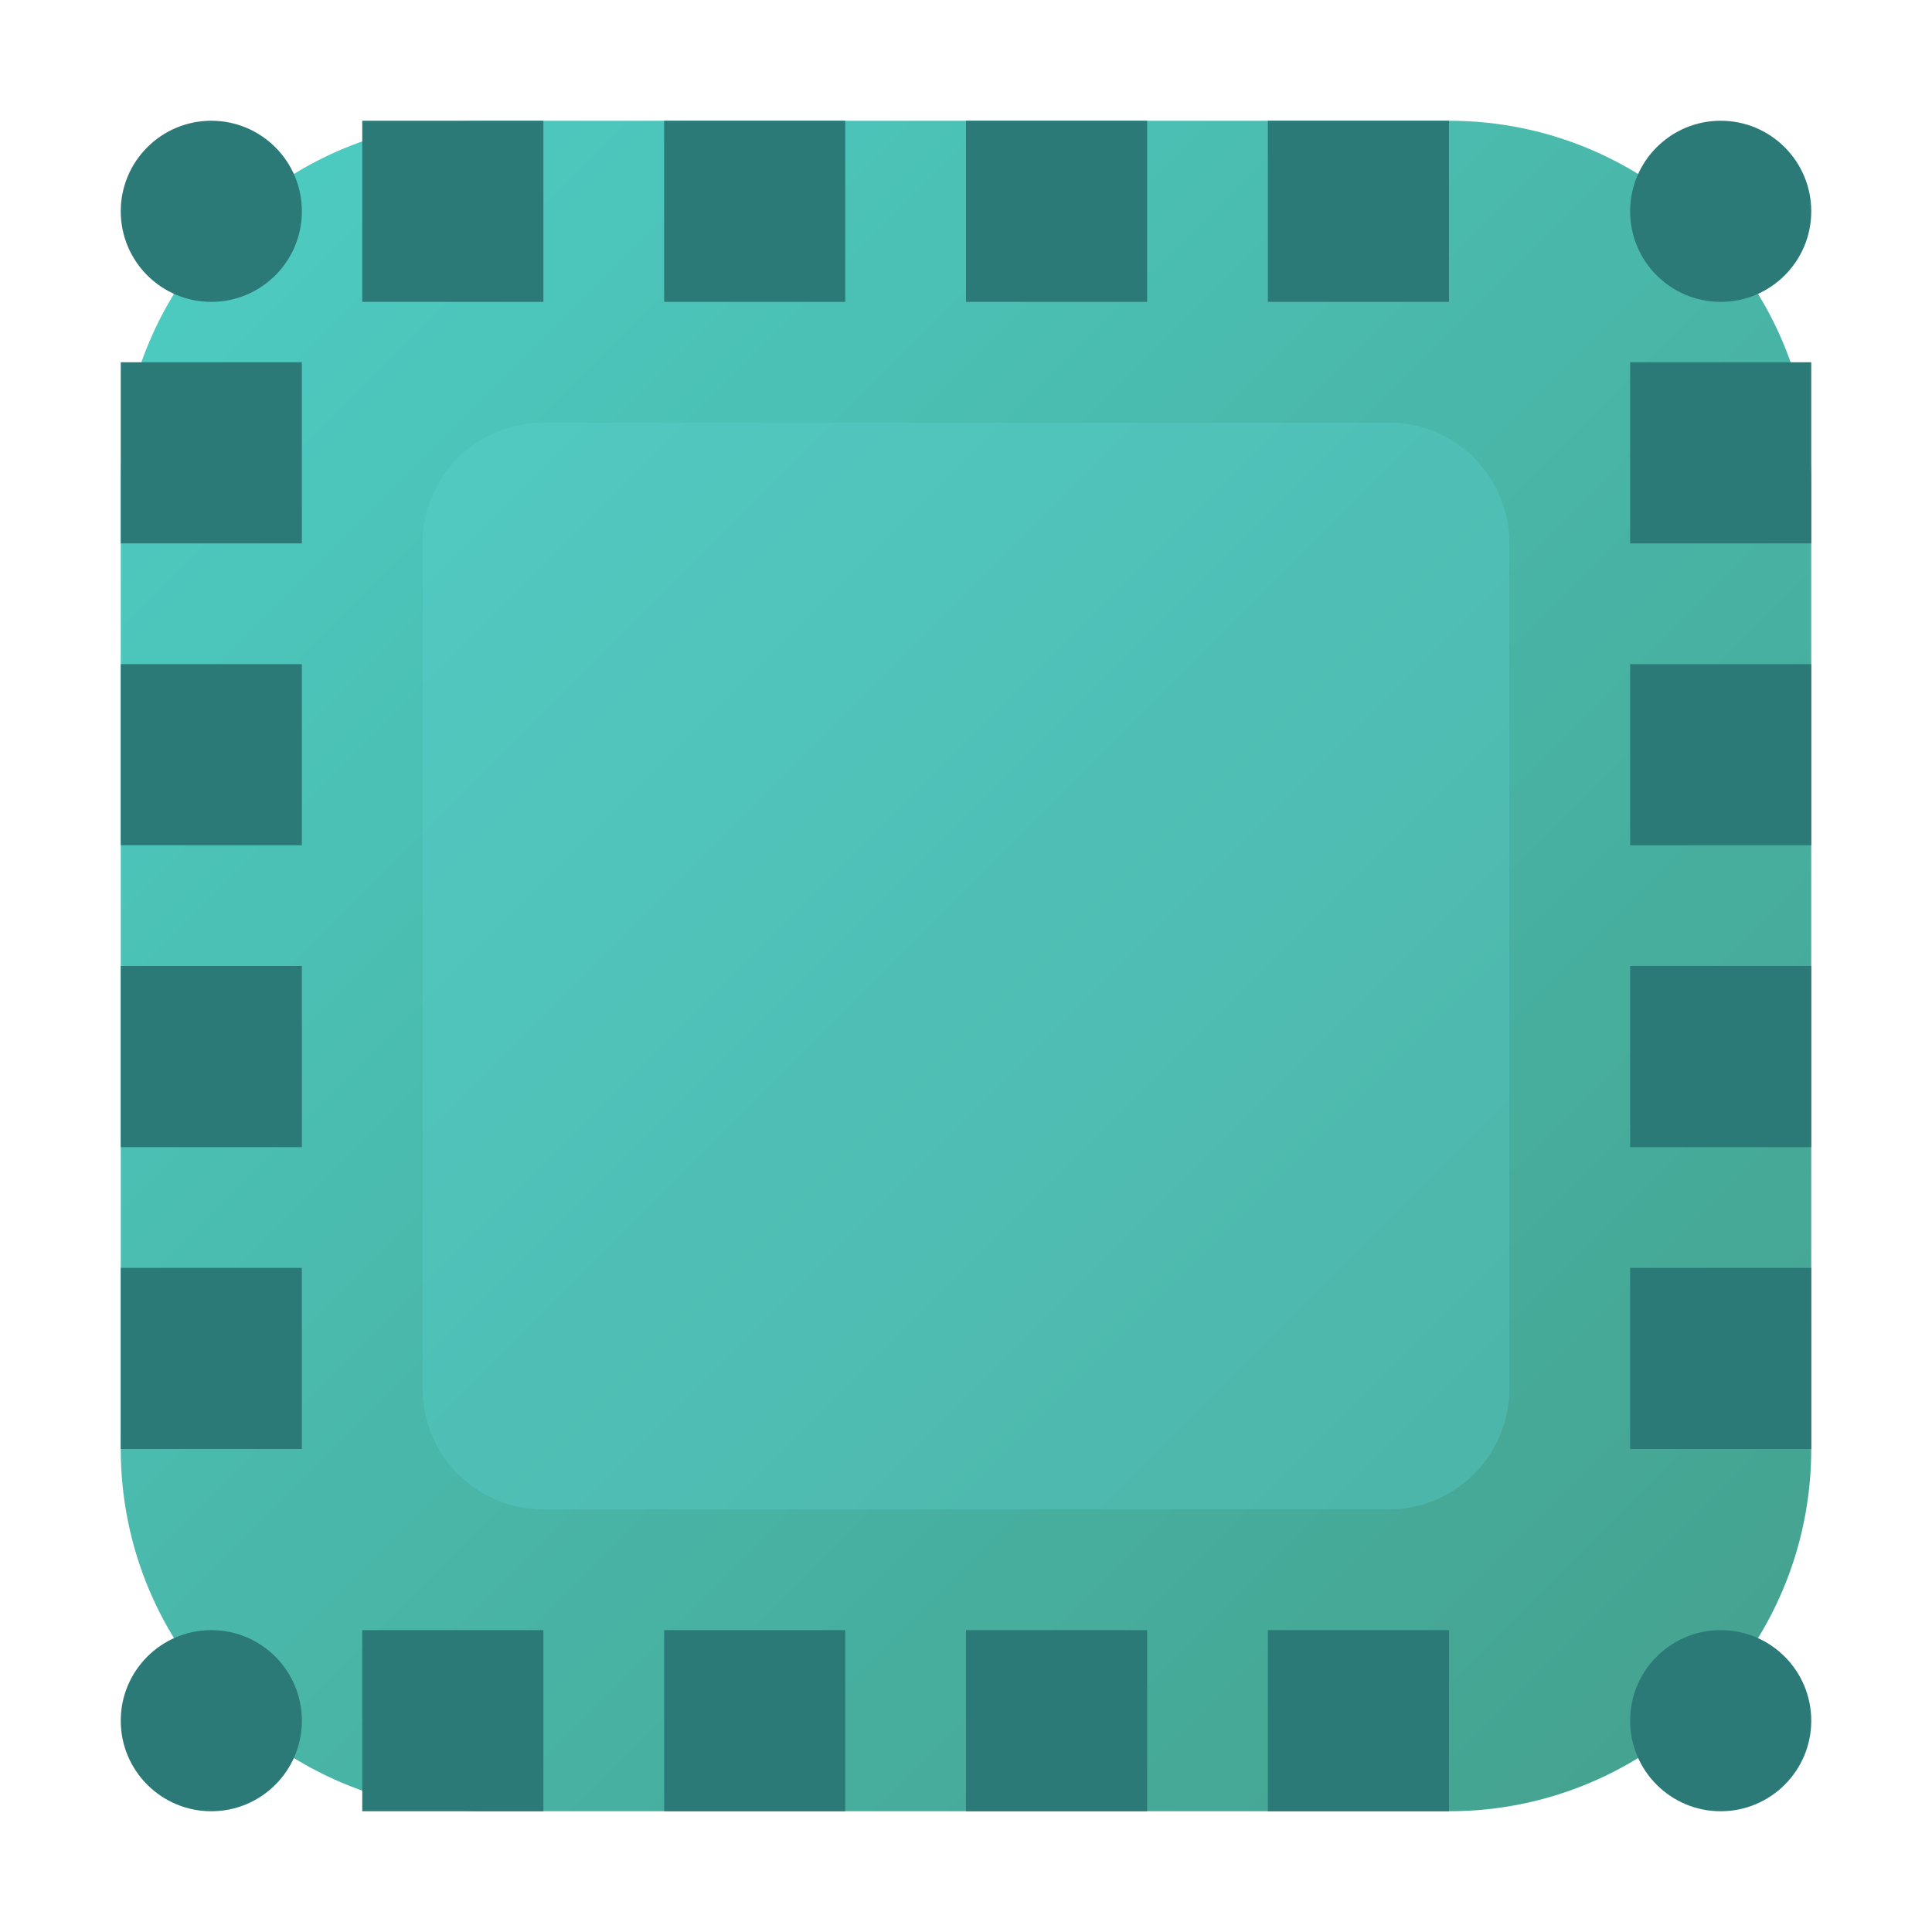
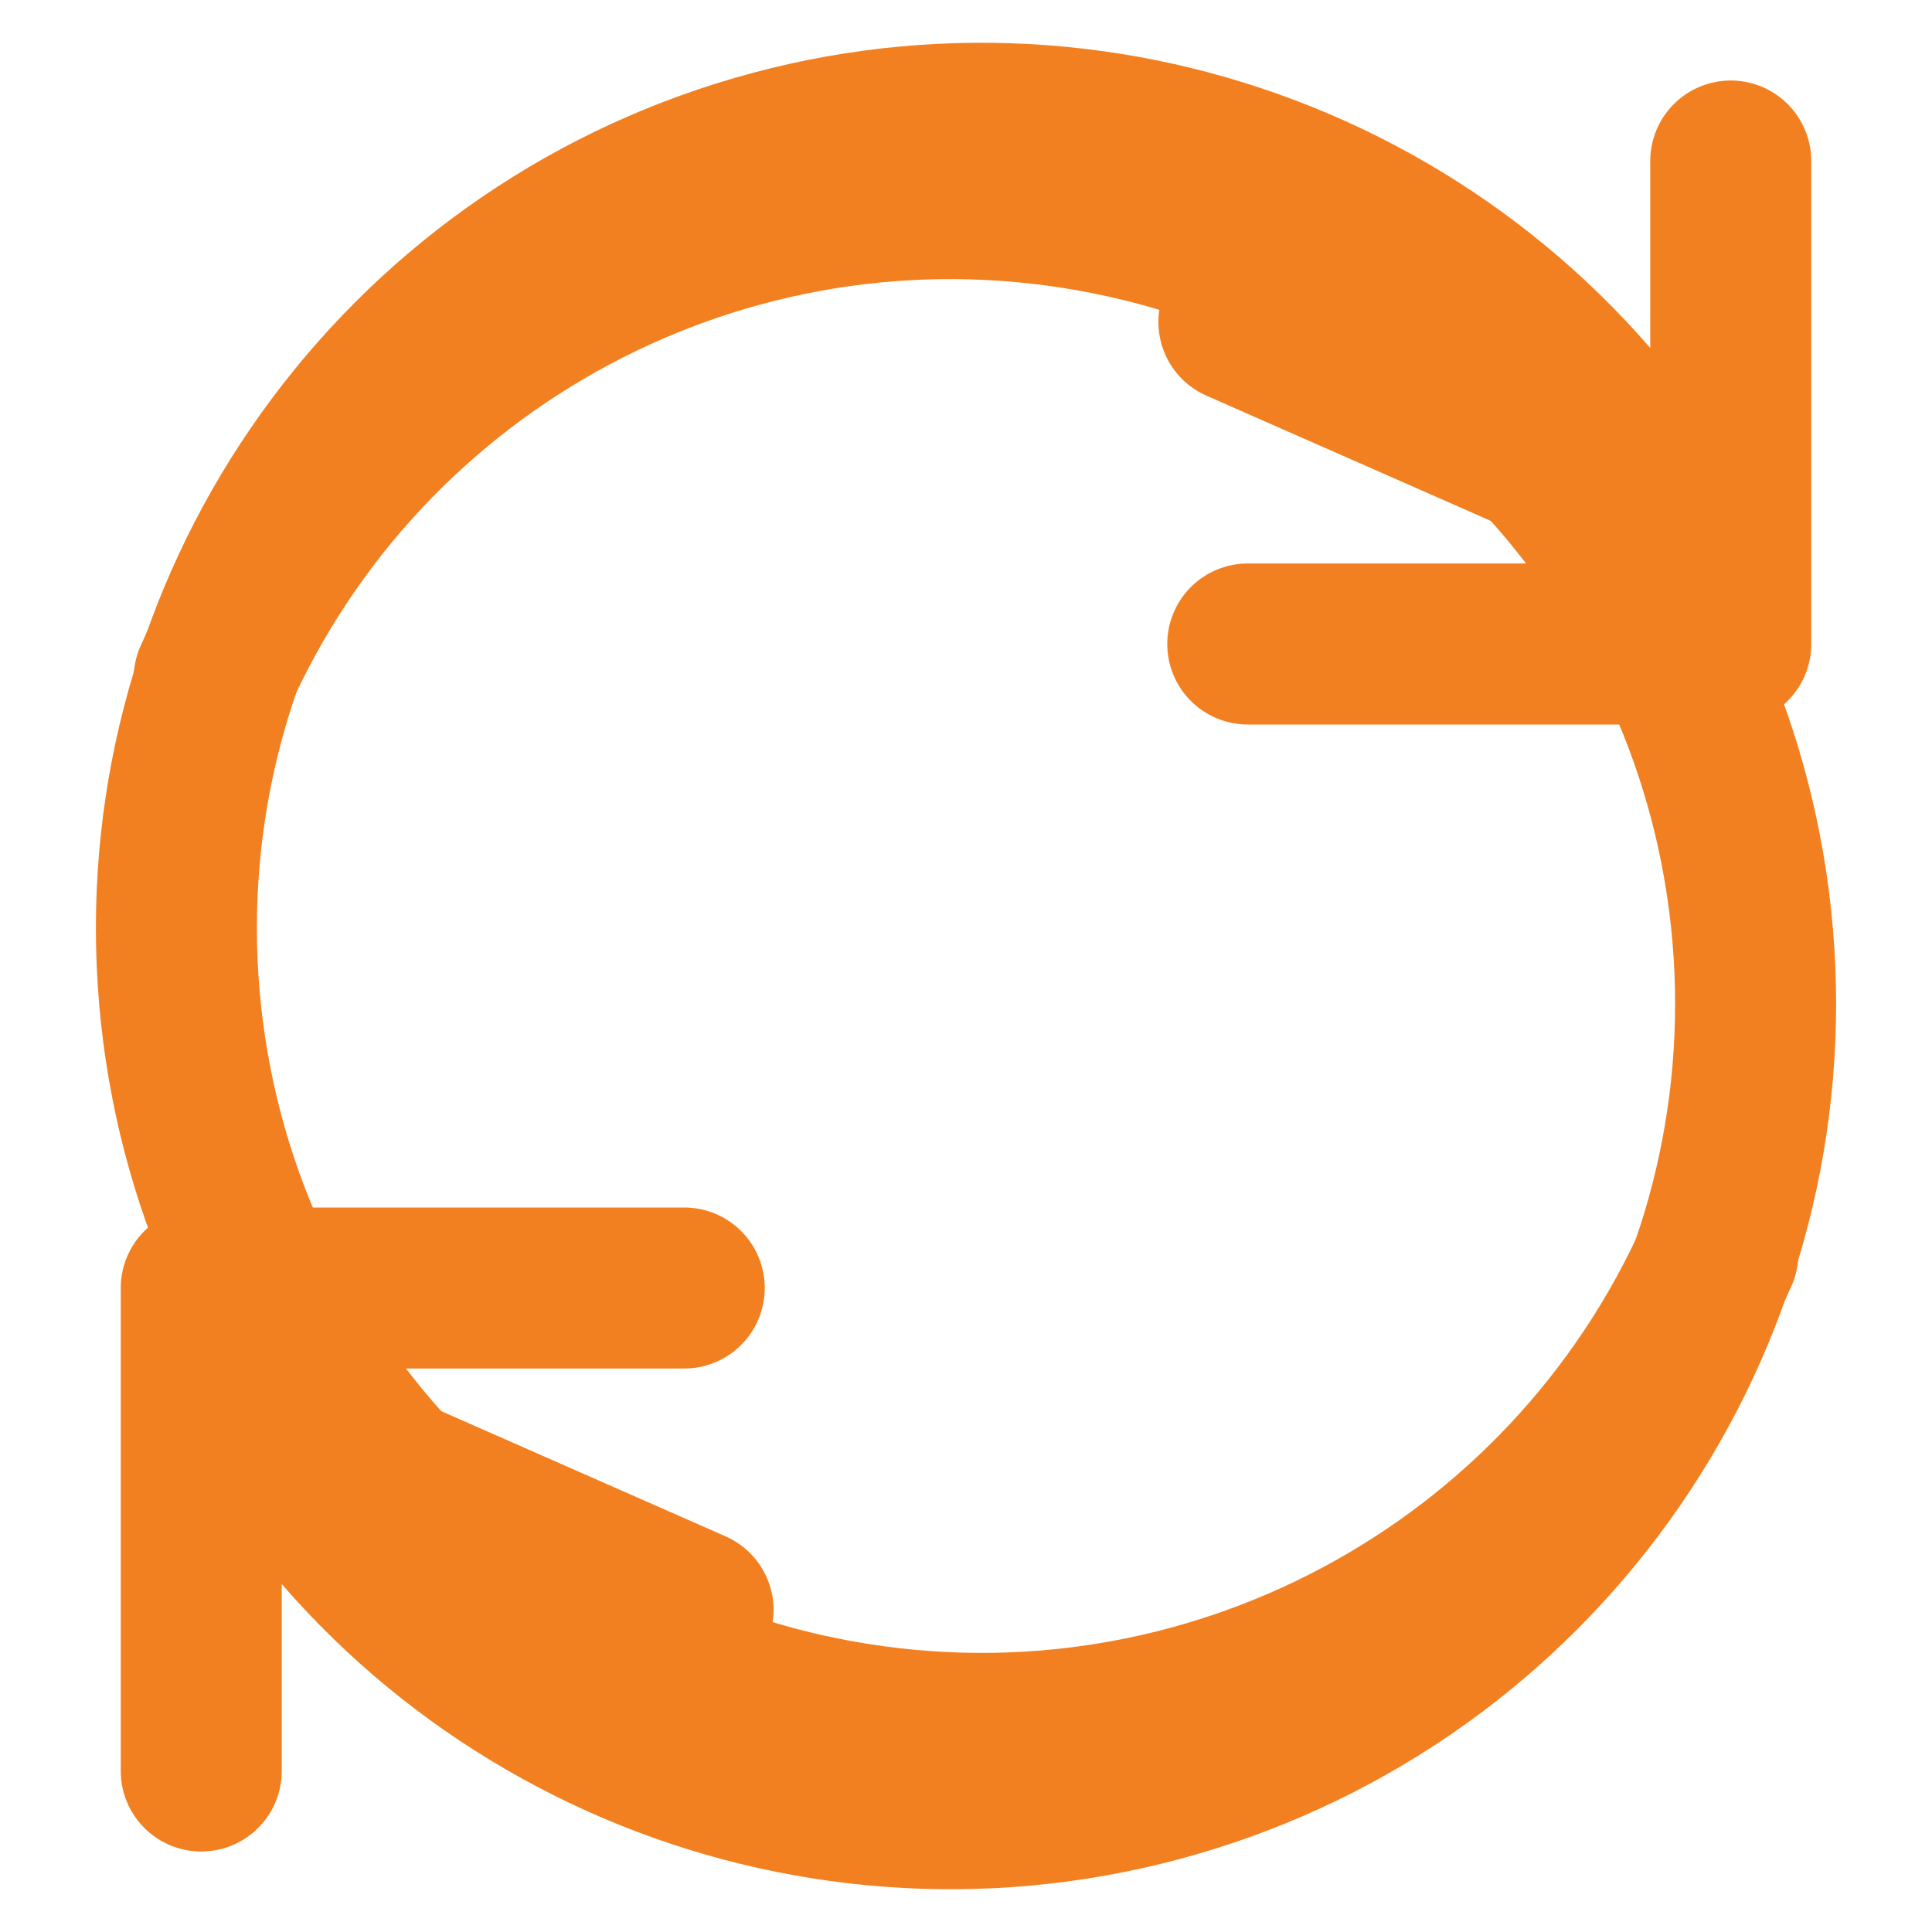
- <svg xmlns="http://www.w3.org/2000/svg" width="64" height="64" viewBox="0 0 64 64">
-   <defs>
-     <linearGradient id="bgGradient" x1="0%" y1="0%" x2="100%" y2="100%">
-       <stop offset="0%" stop-color="#4ECDC4" />
-       <stop offset="100%" stop-color="#44A08D" />
-     </linearGradient>
-   </defs>
-   <rect x="4" y="4" width="56" height="56" rx="12" ry="12" fill="url(#bgGradient)" />
-   <rect x="12" y="4" width="6" height="6" fill="#2B7A78" />
-   <rect x="22" y="4" width="6" height="6" fill="#2B7A78" />
-   <rect x="32" y="4" width="6" height="6" fill="#2B7A78" />
-   <rect x="42" y="4" width="6" height="6" fill="#2B7A78" />
-   <rect x="54" y="12" width="6" height="6" fill="#2B7A78" />
-   <rect x="54" y="22" width="6" height="6" fill="#2B7A78" />
-   <rect x="54" y="32" width="6" height="6" fill="#2B7A78" />
-   <rect x="54" y="42" width="6" height="6" fill="#2B7A78" />
-   <rect x="42" y="54" width="6" height="6" fill="#2B7A78" />
-   <rect x="32" y="54" width="6" height="6" fill="#2B7A78" />
-   <rect x="22" y="54" width="6" height="6" fill="#2B7A78" />
-   <rect x="12" y="54" width="6" height="6" fill="#2B7A78" />
-   <rect x="4" y="42" width="6" height="6" fill="#2B7A78" />
-   <rect x="4" y="32" width="6" height="6" fill="#2B7A78" />
-   <rect x="4" y="22" width="6" height="6" fill="#2B7A78" />
-   <rect x="4" y="12" width="6" height="6" fill="#2B7A78" />
-   <rect x="4" y="4" width="6" height="6" rx="3" ry="3" fill="#2B7A78" />
-   <rect x="54" y="4" width="6" height="6" rx="3" ry="3" fill="#2B7A78" />
-   <rect x="54" y="54" width="6" height="6" rx="3" ry="3" fill="#2B7A78" />
-   <rect x="4" y="54" width="6" height="6" rx="3" ry="3" fill="#2B7A78" />
-   <rect x="14" y="14" width="36" height="36" rx="4" ry="4" fill="#5DD5D5" opacity="0.3" />
+ <svg xmlns="http://www.w3.org/2000/svg" viewBox="0 0 24 24" fill="none" stroke="#F38020" stroke-width="2" stroke-linecap="round" stroke-linejoin="round">
+   <path d="M21.5 2v6h-6M21.34 15.57a10 10 0 1 1-.59-9.21l-5.36-2.36" />
+   <path d="M2.5 22v-6h6M2.66 8.43a10 10 0 1 1 .59 9.21l5.36 2.36" />
</svg>
